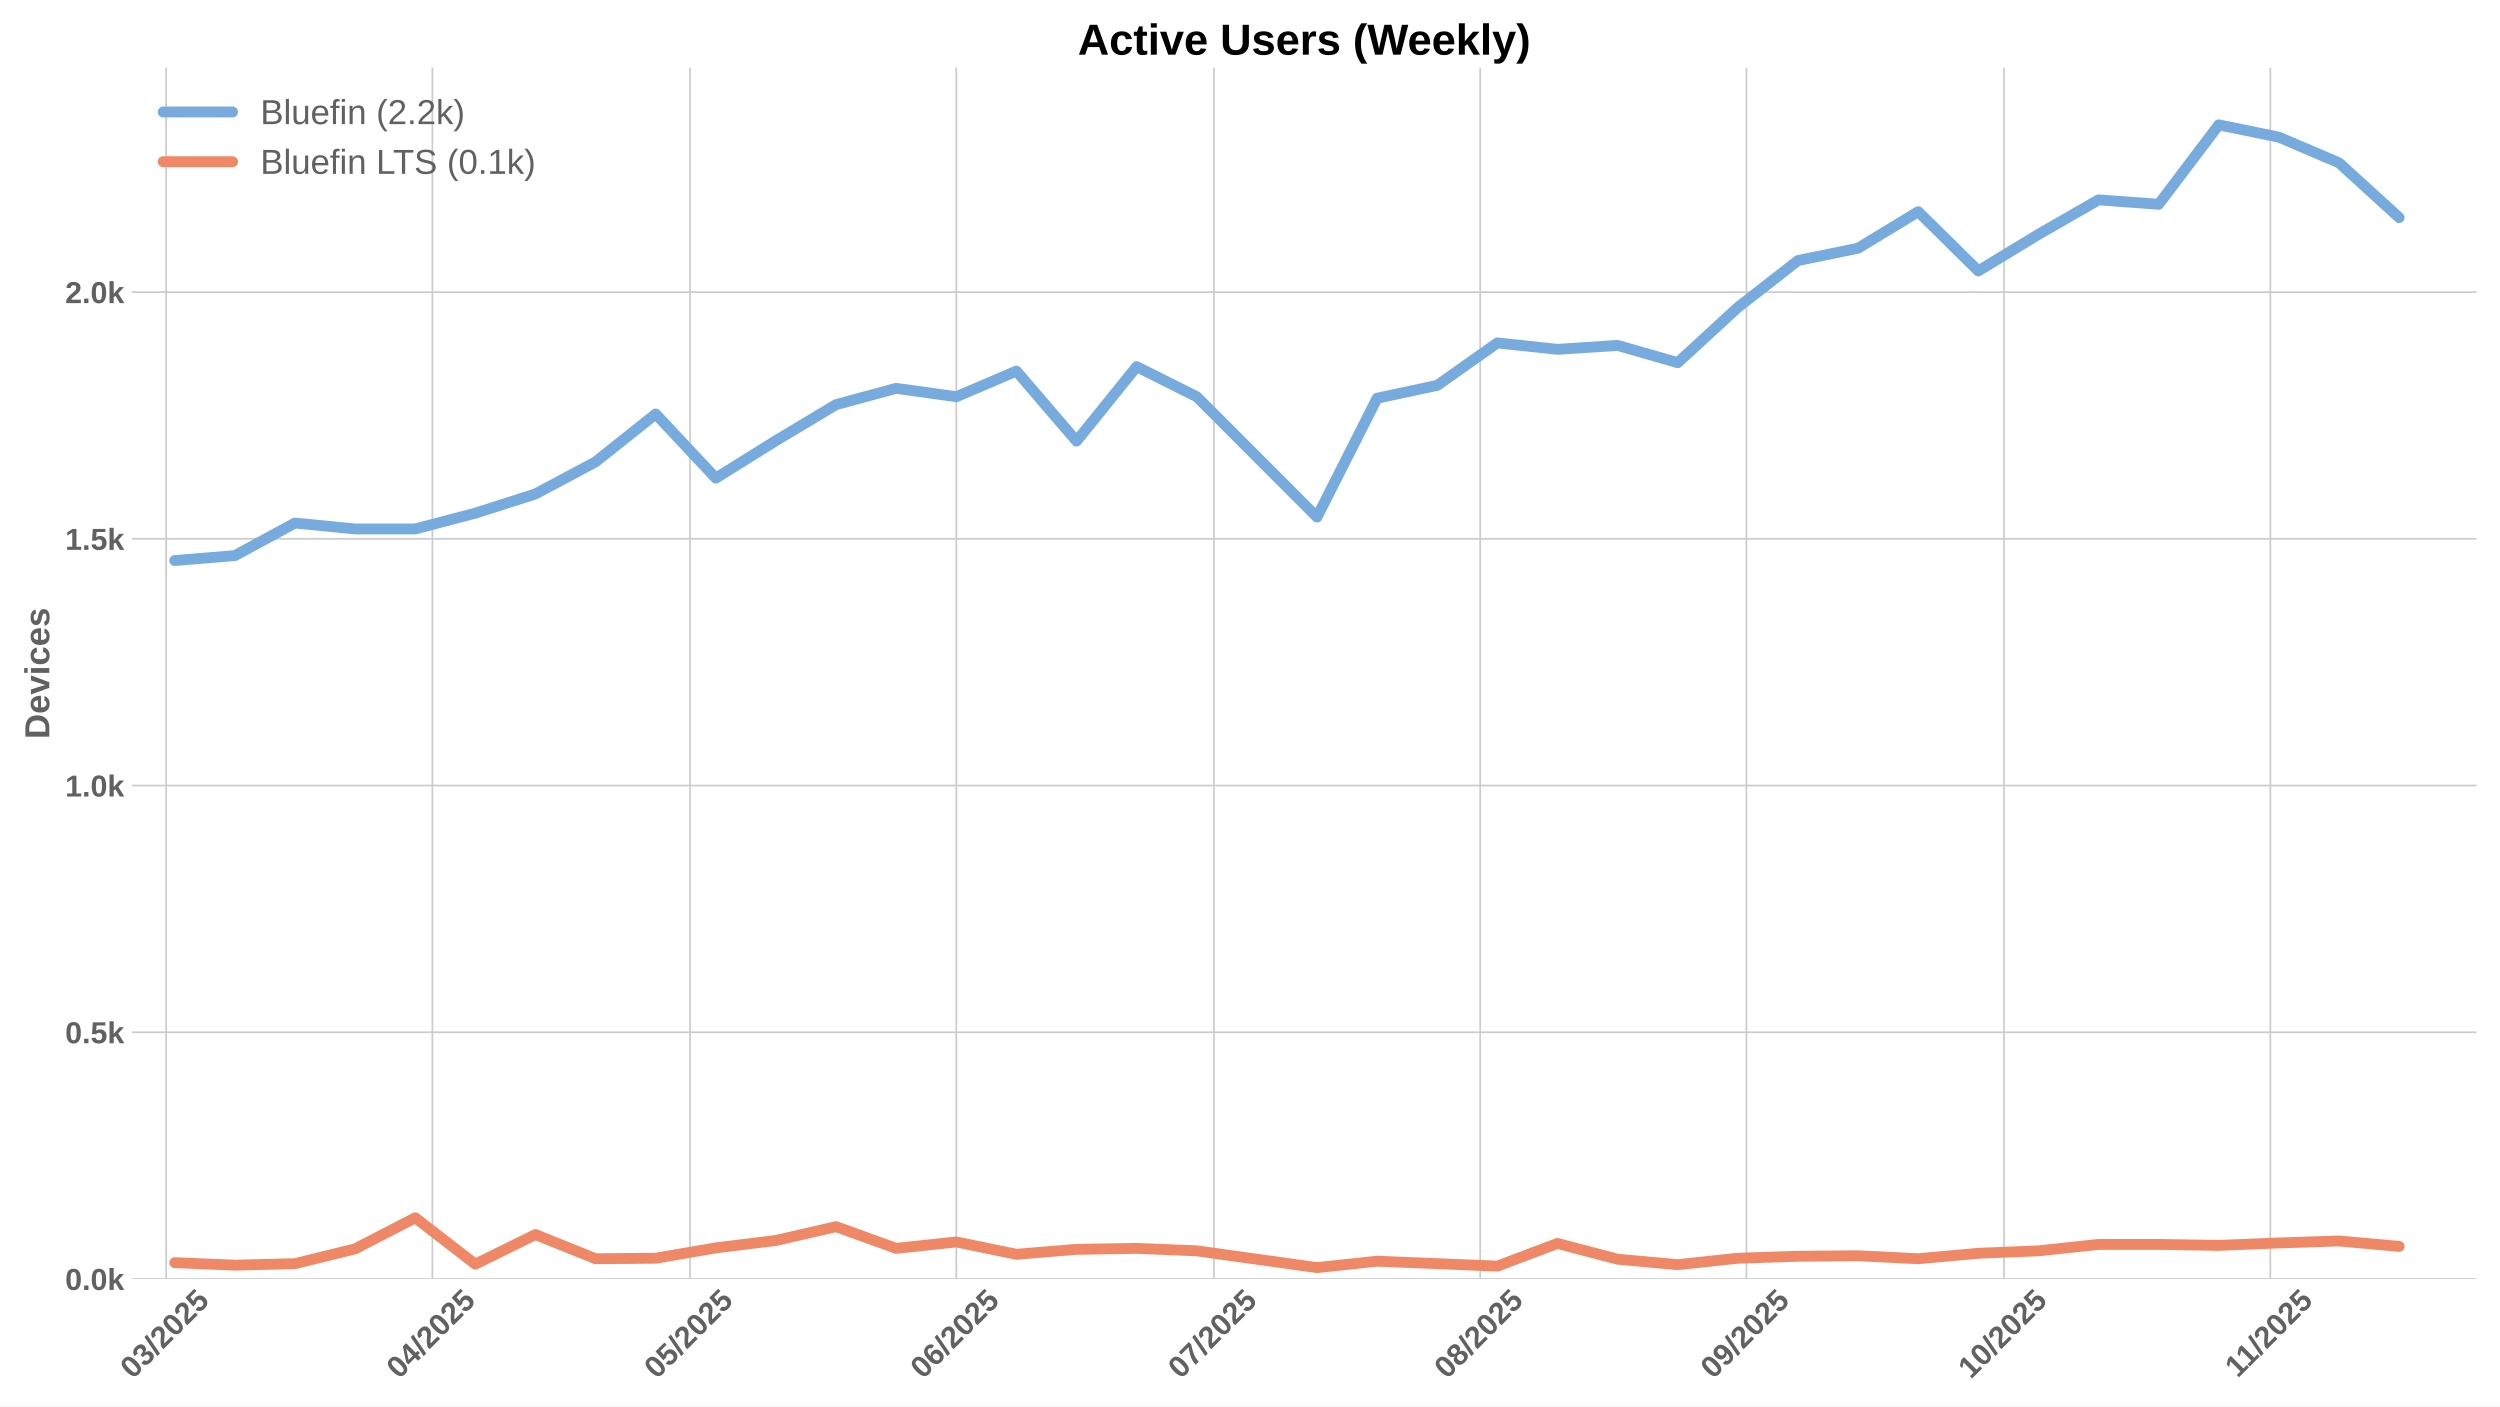
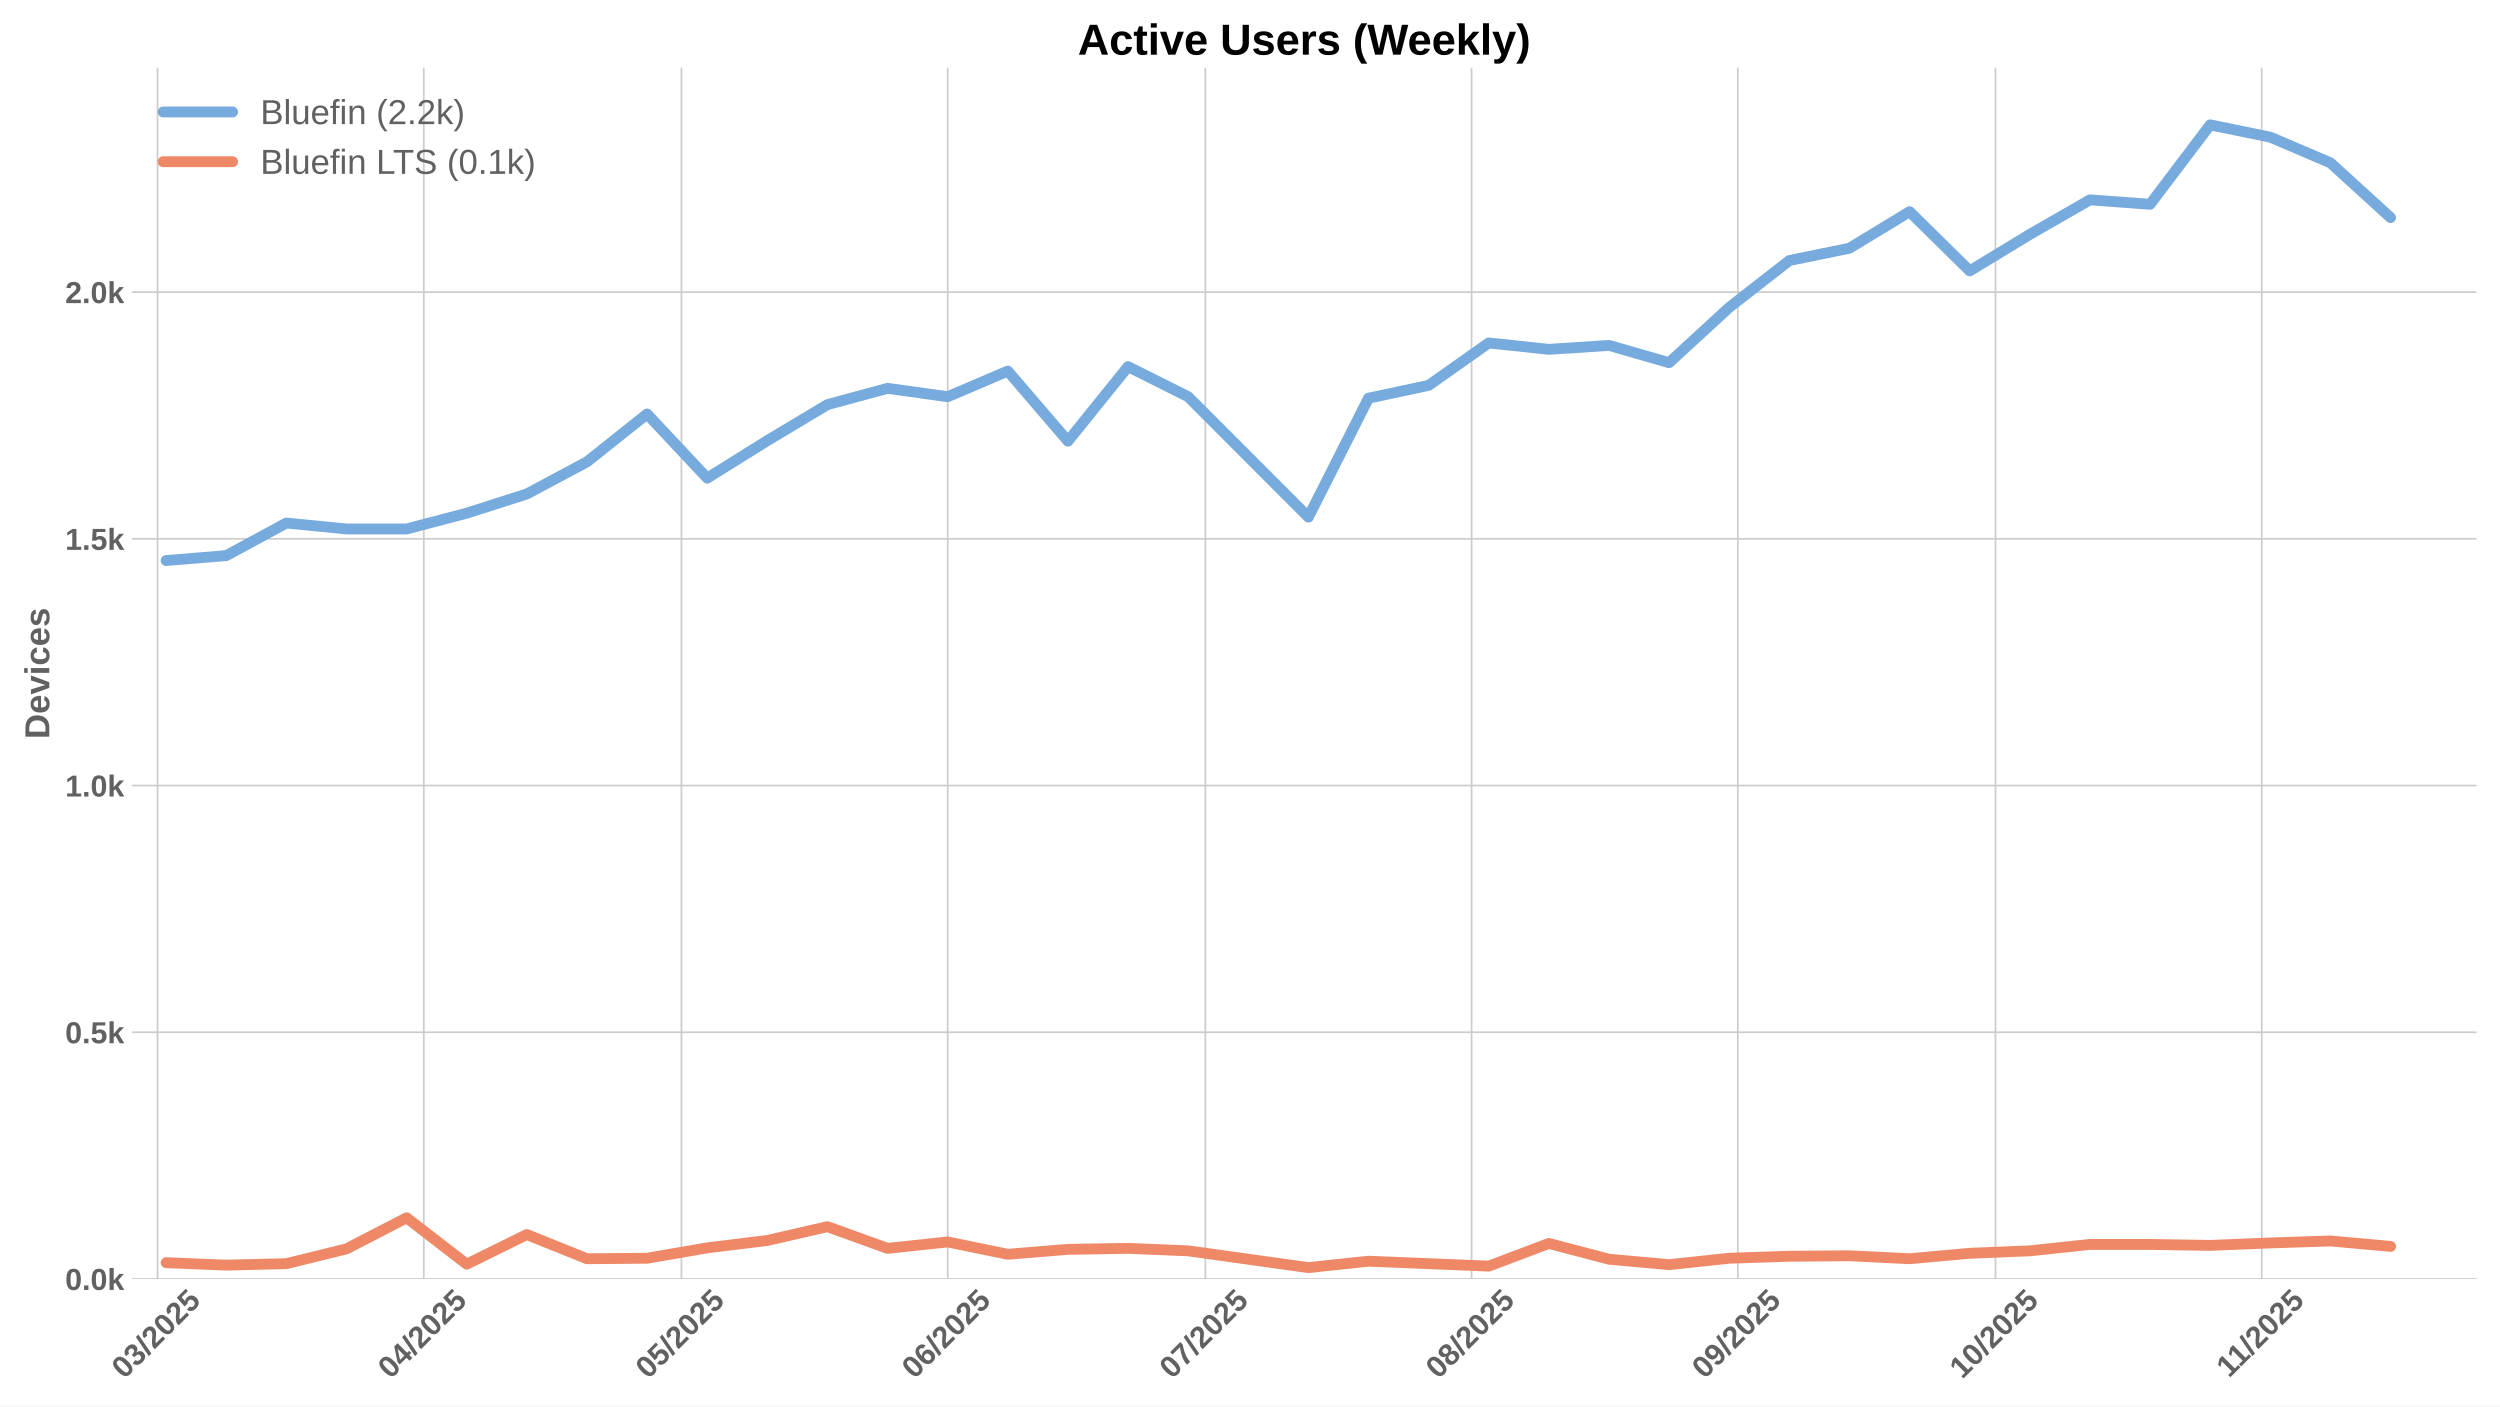
<svg xmlns="http://www.w3.org/2000/svg" xmlns:xlink="http://www.w3.org/1999/xlink" width="1152pt" height="648pt" viewBox="0 0 1152 648" version="1.1">
  <defs>
    <style type="text/css">*{stroke-linejoin: round; stroke-linecap: butt}</style>
  </defs>
  <g id="figure_1">
    <g id="patch_1">
      <path d="M 0 648  L 1152 648  L 1152 0  L 0 0  z " style="fill: #ffffff" />
    </g>
    <g id="axes_1">
      <g id="patch_2">
        <path d="M 60.78 589.343  L 1141.2 589.343  L 1141.2 31.2  L 60.78 31.2  z " style="fill: #ffffff" />
      </g>
      <g id="matplotlib.axis_1">
        <g id="xtick_1">
          <g id="line2d_1">
-             <path d="M 76.557 589.343  L 76.557 31.2  " clip-path="url(#pce83954d33)" style="fill: none; stroke: #cccccc; stroke-width: 0.8; stroke-linecap: round" />
+             <path d="M 72.596 589.343  L 72.596 31.2  " clip-path="url(#p0d7635943a)" style="fill: none; stroke: #cccccc; stroke-width: 0.8; stroke-linecap: round" />
          </g>
          <g id="line2d_2" />
          <g id="text_1">
-             <g style="fill: #616161" transform="translate(61.22677 635.7977) rotate(-45) scale(0.14 -0.14)">
+             <g style="fill: #616161" transform="translate(57.26541 635.7977) rotate(-45) scale(0.14 -0.14)">
              <defs>
                <path id="LiberationSans-Bold-30" d="M 3297 2203  Q 3297 1088 2914 512  Q 2531 -63 1766 -63  Q 253 -63 253 2203  Q 253 2994 418 3494  Q 584 3994 915 4231  Q 1247 4469 1791 4469  Q 2572 4469 2934 3903  Q 3297 3338 3297 2203  z M 2416 2203  Q 2416 2813 2356 3150  Q 2297 3488 2165 3634  Q 2034 3781 1784 3781  Q 1519 3781 1383 3632  Q 1247 3484 1189 3148  Q 1131 2813 1131 2203  Q 1131 1600 1192 1261  Q 1253 922 1386 775  Q 1519 628 1772 628  Q 2022 628 2158 783  Q 2294 938 2355 1278  Q 2416 1619 2416 2203  z " transform="scale(0.015625)" />
                <path id="LiberationSans-Bold-33" d="M 3328 1222  Q 3328 603 2922 265  Q 2516 -72 1766 -72  Q 1056 -72 637 254  Q 219 581 147 1197  L 1041 1275  Q 1125 641 1763 641  Q 2078 641 2253 797  Q 2428 953 2428 1275  Q 2428 1569 2215 1725  Q 2003 1881 1584 1881  L 1278 1881  L 1278 2591  L 1566 2591  Q 1944 2591 2134 2745  Q 2325 2900 2325 3188  Q 2325 3459 2173 3614  Q 2022 3769 1731 3769  Q 1459 3769 1292 3619  Q 1125 3469 1100 3194  L 222 3256  Q 291 3825 694 4147  Q 1097 4469 1747 4469  Q 2438 4469 2827 4158  Q 3216 3847 3216 3297  Q 3216 2884 2973 2618  Q 2731 2353 2275 2266  L 2275 2253  Q 2781 2194 3054 1920  Q 3328 1647 3328 1222  z " transform="scale(0.015625)" />
                <path id="LiberationSans-Bold-2f" d="M 63 -128  L 972 4638  L 1716 4638  L 822 -128  L 63 -128  z " transform="scale(0.015625)" />
                <path id="LiberationSans-Bold-32" d="M 222 0  L 222 609  Q 394 988 711 1347  Q 1028 1706 1509 2097  Q 1972 2472 2158 2715  Q 2344 2959 2344 3194  Q 2344 3769 1766 3769  Q 1484 3769 1336 3617  Q 1188 3466 1144 3163  L 259 3213  Q 334 3825 717 4147  Q 1100 4469 1759 4469  Q 2472 4469 2853 4144  Q 3234 3819 3234 3231  Q 3234 2922 3112 2672  Q 2991 2422 2800 2211  Q 2609 2000 2376 1815  Q 2144 1631 1925 1456  Q 1706 1281 1526 1103  Q 1347 925 1259 722  L 3303 722  L 3303 0  L 222 0  z " transform="scale(0.015625)" />
                <path id="LiberationSans-Bold-35" d="M 3381 1466  Q 3381 766 2945 351  Q 2509 -63 1750 -63  Q 1088 -63 689 235  Q 291 534 197 1100  L 1075 1172  Q 1144 891 1319 762  Q 1494 634 1759 634  Q 2088 634 2283 843  Q 2478 1053 2478 1447  Q 2478 1794 2293 2001  Q 2109 2209 1778 2209  Q 1413 2209 1181 1925  L 325 1925  L 478 4403  L 3125 4403  L 3125 3750  L 1275 3750  L 1203 2638  Q 1522 2919 2000 2919  Q 2628 2919 3004 2528  Q 3381 2138 3381 1466  z " transform="scale(0.015625)" />
              </defs>
              <use xlink:href="#LiberationSans-Bold-30" />
              <use xlink:href="#LiberationSans-Bold-33" transform="translate(55.61523 0)" />
              <use xlink:href="#LiberationSans-Bold-2f" transform="translate(111.2305 0)" />
              <use xlink:href="#LiberationSans-Bold-32" transform="translate(139.0137 0)" />
              <use xlink:href="#LiberationSans-Bold-30" transform="translate(194.6289 0)" />
              <use xlink:href="#LiberationSans-Bold-32" transform="translate(250.2441 0)" />
              <use xlink:href="#LiberationSans-Bold-35" transform="translate(305.8594 0)" />
            </g>
          </g>
        </g>
        <g id="xtick_2">
          <g id="line2d_3">
-             <path d="M 199.242 589.343  L 199.242 31.2  " clip-path="url(#pce83954d33)" style="fill: none; stroke: #cccccc; stroke-width: 0.8; stroke-linecap: round" />
+             <path d="M 195.281 589.343  L 195.281 31.2  " clip-path="url(#p0d7635943a)" style="fill: none; stroke: #cccccc; stroke-width: 0.8; stroke-linecap: round" />
          </g>
          <g id="line2d_4" />
          <g id="text_2">
-             <g style="fill: #616161" transform="translate(183.9118 635.7977) rotate(-45) scale(0.14 -0.14)">
+             <g style="fill: #616161" transform="translate(179.9505 635.7977) rotate(-45) scale(0.14 -0.14)">
              <defs>
                <path id="LiberationSans-Bold-34" d="M 2938 897  L 2938 0  L 2100 0  L 2100 897  L 97 897  L 97 1556  L 1956 4403  L 2938 4403  L 2938 1550  L 3525 1550  L 3525 897  L 2938 897  z M 2100 2991  Q 2100 3159 2111 3356  Q 2122 3553 2128 3609  Q 2047 3434 1834 3103  L 813 1550  L 2100 1550  L 2100 2991  z " transform="scale(0.015625)" />
              </defs>
              <use xlink:href="#LiberationSans-Bold-30" />
              <use xlink:href="#LiberationSans-Bold-34" transform="translate(55.61523 0)" />
              <use xlink:href="#LiberationSans-Bold-2f" transform="translate(111.2305 0)" />
              <use xlink:href="#LiberationSans-Bold-32" transform="translate(139.0137 0)" />
              <use xlink:href="#LiberationSans-Bold-30" transform="translate(194.6289 0)" />
              <use xlink:href="#LiberationSans-Bold-32" transform="translate(250.2441 0)" />
              <use xlink:href="#LiberationSans-Bold-35" transform="translate(305.8594 0)" />
            </g>
          </g>
        </g>
        <g id="xtick_3">
          <g id="line2d_5">
-             <path d="M 317.97 589.343  L 317.97 31.2  " clip-path="url(#pce83954d33)" style="fill: none; stroke: #cccccc; stroke-width: 0.8; stroke-linecap: round" />
+             <path d="M 314.008 589.343  L 314.008 31.2  " clip-path="url(#p0d7635943a)" style="fill: none; stroke: #cccccc; stroke-width: 0.8; stroke-linecap: round" />
          </g>
          <g id="line2d_6" />
          <g id="text_3">
-             <g style="fill: #616161" transform="translate(302.6393 635.7977) rotate(-45) scale(0.14 -0.14)">
+             <g style="fill: #616161" transform="translate(298.6779 635.7977) rotate(-45) scale(0.14 -0.14)">
              <use xlink:href="#LiberationSans-Bold-30" />
              <use xlink:href="#LiberationSans-Bold-35" transform="translate(55.61523 0)" />
              <use xlink:href="#LiberationSans-Bold-2f" transform="translate(111.2305 0)" />
              <use xlink:href="#LiberationSans-Bold-32" transform="translate(139.0137 0)" />
              <use xlink:href="#LiberationSans-Bold-30" transform="translate(194.6289 0)" />
              <use xlink:href="#LiberationSans-Bold-32" transform="translate(250.2441 0)" />
              <use xlink:href="#LiberationSans-Bold-35" transform="translate(305.8594 0)" />
            </g>
          </g>
        </g>
        <g id="xtick_4">
          <g id="line2d_7">
-             <path d="M 440.655 589.343  L 440.655 31.2  " clip-path="url(#pce83954d33)" style="fill: none; stroke: #cccccc; stroke-width: 0.8; stroke-linecap: round" />
+             <path d="M 436.693 589.343  L 436.693 31.2  " clip-path="url(#p0d7635943a)" style="fill: none; stroke: #cccccc; stroke-width: 0.8; stroke-linecap: round" />
          </g>
          <g id="line2d_8" />
          <g id="text_4">
-             <g style="fill: #616161" transform="translate(425.3244 635.7977) rotate(-45) scale(0.14 -0.14)">
+             <g style="fill: #616161" transform="translate(421.363 635.7977) rotate(-45) scale(0.14 -0.14)">
              <defs>
                <path id="LiberationSans-Bold-36" d="M 3328 1441  Q 3328 738 2934 337  Q 2541 -63 1847 -63  Q 1069 -63 651 482  Q 234 1028 234 2100  Q 234 3278 657 3873  Q 1081 4469 1869 4469  Q 2428 4469 2751 4222  Q 3075 3975 3209 3456  L 2381 3341  Q 2263 3775 1850 3775  Q 1497 3775 1295 3422  Q 1094 3069 1094 2350  Q 1234 2584 1484 2709  Q 1734 2834 2050 2834  Q 2641 2834 2984 2459  Q 3328 2084 3328 1441  z M 2447 1416  Q 2447 1791 2273 1989  Q 2100 2188 1797 2188  Q 1506 2188 1331 2002  Q 1156 1816 1156 1509  Q 1156 1125 1339 873  Q 1522 622 1819 622  Q 2116 622 2281 833  Q 2447 1044 2447 1416  z " transform="scale(0.015625)" />
              </defs>
              <use xlink:href="#LiberationSans-Bold-30" />
              <use xlink:href="#LiberationSans-Bold-36" transform="translate(55.61523 0)" />
              <use xlink:href="#LiberationSans-Bold-2f" transform="translate(111.2305 0)" />
              <use xlink:href="#LiberationSans-Bold-32" transform="translate(139.0137 0)" />
              <use xlink:href="#LiberationSans-Bold-30" transform="translate(194.6289 0)" />
              <use xlink:href="#LiberationSans-Bold-32" transform="translate(250.2441 0)" />
              <use xlink:href="#LiberationSans-Bold-35" transform="translate(305.8594 0)" />
            </g>
          </g>
        </g>
        <g id="xtick_5">
          <g id="line2d_9">
-             <path d="M 559.382 589.343  L 559.382 31.2  " clip-path="url(#pce83954d33)" style="fill: none; stroke: #cccccc; stroke-width: 0.8; stroke-linecap: round" />
+             <path d="M 555.421 589.343  L 555.421 31.2  " clip-path="url(#p0d7635943a)" style="fill: none; stroke: #cccccc; stroke-width: 0.8; stroke-linecap: round" />
          </g>
          <g id="line2d_10" />
          <g id="text_5">
-             <g style="fill: #616161" transform="translate(544.0518 635.7977) rotate(-45) scale(0.14 -0.14)">
+             <g style="fill: #616161" transform="translate(540.0905 635.7977) rotate(-45) scale(0.14 -0.14)">
              <defs>
                <path id="LiberationSans-Bold-37" d="M 3278 3706  Q 2981 3238 2717 2797  Q 2453 2356 2256 1911  Q 2059 1466 1945 995  Q 1831 525 1831 0  L 916 0  Q 916 550 1059 1064  Q 1203 1578 1475 2111  Q 1747 2644 2463 3681  L 275 3681  L 275 4403  L 3278 4403  L 3278 3706  z " transform="scale(0.015625)" />
              </defs>
              <use xlink:href="#LiberationSans-Bold-30" />
              <use xlink:href="#LiberationSans-Bold-37" transform="translate(55.61523 0)" />
              <use xlink:href="#LiberationSans-Bold-2f" transform="translate(111.2305 0)" />
              <use xlink:href="#LiberationSans-Bold-32" transform="translate(139.0137 0)" />
              <use xlink:href="#LiberationSans-Bold-30" transform="translate(194.6289 0)" />
              <use xlink:href="#LiberationSans-Bold-32" transform="translate(250.2441 0)" />
              <use xlink:href="#LiberationSans-Bold-35" transform="translate(305.8594 0)" />
            </g>
          </g>
        </g>
        <g id="xtick_6">
          <g id="line2d_11">
-             <path d="M 682.067 589.343  L 682.067 31.2  " clip-path="url(#pce83954d33)" style="fill: none; stroke: #cccccc; stroke-width: 0.8; stroke-linecap: round" />
+             <path d="M 678.106 589.343  L 678.106 31.2  " clip-path="url(#p0d7635943a)" style="fill: none; stroke: #cccccc; stroke-width: 0.8; stroke-linecap: round" />
          </g>
          <g id="line2d_12" />
          <g id="text_6">
-             <g style="fill: #616161" transform="translate(666.7369 635.7977) rotate(-45) scale(0.14 -0.14)">
+             <g style="fill: #616161" transform="translate(662.7755 635.7977) rotate(-45) scale(0.14 -0.14)">
              <defs>
                <path id="LiberationSans-Bold-38" d="M 3363 1241  Q 3363 622 2953 279  Q 2544 -63 1784 -63  Q 1031 -63 617 278  Q 203 619 203 1234  Q 203 1656 447 1945  Q 691 2234 1100 2303  L 1100 2316  Q 744 2394 525 2669  Q 306 2944 306 3303  Q 306 3844 689 4156  Q 1072 4469 1772 4469  Q 2488 4469 2870 4164  Q 3253 3859 3253 3297  Q 3253 2938 3036 2666  Q 2819 2394 2453 2322  L 2453 2309  Q 2878 2241 3120 1961  Q 3363 1681 3363 1241  z M 2350 3250  Q 2350 3563 2206 3708  Q 2063 3853 1772 3853  Q 1203 3853 1203 3250  Q 1203 2619 1778 2619  Q 2066 2619 2208 2766  Q 2350 2913 2350 3250  z M 2453 1313  Q 2453 2003 1766 2003  Q 1447 2003 1276 1822  Q 1106 1641 1106 1300  Q 1106 913 1275 734  Q 1444 556 1791 556  Q 2131 556 2292 734  Q 2453 913 2453 1313  z " transform="scale(0.015625)" />
              </defs>
              <use xlink:href="#LiberationSans-Bold-30" />
              <use xlink:href="#LiberationSans-Bold-38" transform="translate(55.61523 0)" />
              <use xlink:href="#LiberationSans-Bold-2f" transform="translate(111.2305 0)" />
              <use xlink:href="#LiberationSans-Bold-32" transform="translate(139.0137 0)" />
              <use xlink:href="#LiberationSans-Bold-30" transform="translate(194.6289 0)" />
              <use xlink:href="#LiberationSans-Bold-32" transform="translate(250.2441 0)" />
              <use xlink:href="#LiberationSans-Bold-35" transform="translate(305.8594 0)" />
            </g>
          </g>
        </g>
        <g id="xtick_7">
          <g id="line2d_13">
-             <path d="M 804.752 589.343  L 804.752 31.2  " clip-path="url(#pce83954d33)" style="fill: none; stroke: #cccccc; stroke-width: 0.8; stroke-linecap: round" />
+             <path d="M 800.791 589.343  L 800.791 31.2  " clip-path="url(#p0d7635943a)" style="fill: none; stroke: #cccccc; stroke-width: 0.8; stroke-linecap: round" />
          </g>
          <g id="line2d_14" />
          <g id="text_7">
-             <g style="fill: #616161" transform="translate(789.4219 635.7977) rotate(-45) scale(0.14 -0.14)">
+             <g style="fill: #616161" transform="translate(785.4606 635.7977) rotate(-45) scale(0.14 -0.14)">
              <defs>
                <path id="LiberationSans-Bold-39" d="M 3322 2272  Q 3322 1100 2894 518  Q 2466 -63 1678 -63  Q 1097 -63 767 185  Q 438 434 300 972  L 1125 1088  Q 1247 628 1688 628  Q 2056 628 2254 981  Q 2453 1334 2459 2028  Q 2341 1794 2070 1661  Q 1800 1528 1488 1528  Q 906 1528 564 1923  Q 222 2319 222 2994  Q 222 3688 623 4078  Q 1025 4469 1759 4469  Q 2550 4469 2936 3920  Q 3322 3372 3322 2272  z M 2394 2888  Q 2394 3297 2214 3539  Q 2034 3781 1738 3781  Q 1447 3781 1280 3570  Q 1113 3359 1113 2988  Q 1113 2622 1278 2401  Q 1444 2181 1741 2181  Q 2022 2181 2208 2373  Q 2394 2566 2394 2888  z " transform="scale(0.015625)" />
              </defs>
              <use xlink:href="#LiberationSans-Bold-30" />
              <use xlink:href="#LiberationSans-Bold-39" transform="translate(55.61523 0)" />
              <use xlink:href="#LiberationSans-Bold-2f" transform="translate(111.2305 0)" />
              <use xlink:href="#LiberationSans-Bold-32" transform="translate(139.0137 0)" />
              <use xlink:href="#LiberationSans-Bold-30" transform="translate(194.6289 0)" />
              <use xlink:href="#LiberationSans-Bold-32" transform="translate(250.2441 0)" />
              <use xlink:href="#LiberationSans-Bold-35" transform="translate(305.8594 0)" />
            </g>
          </g>
        </g>
        <g id="xtick_8">
          <g id="line2d_15">
-             <path d="M 923.48 589.343  L 923.48 31.2  " clip-path="url(#pce83954d33)" style="fill: none; stroke: #cccccc; stroke-width: 0.8; stroke-linecap: round" />
+             <path d="M 919.518 589.343  L 919.518 31.2  " clip-path="url(#p0d7635943a)" style="fill: none; stroke: #cccccc; stroke-width: 0.8; stroke-linecap: round" />
          </g>
          <g id="line2d_16" />
          <g id="text_8">
-             <g style="fill: #616161" transform="translate(908.1494 635.7977) rotate(-45) scale(0.14 -0.14)">
+             <g style="fill: #616161" transform="translate(904.188 635.7977) rotate(-45) scale(0.14 -0.14)">
              <defs>
                <path id="LiberationSans-Bold-31" d="M 403 0  L 403 653  L 1494 653  L 1494 3656  L 438 2997  L 438 3688  L 1541 4403  L 2372 4403  L 2372 653  L 3381 653  L 3381 0  L 403 0  z " transform="scale(0.015625)" />
              </defs>
              <use xlink:href="#LiberationSans-Bold-31" />
              <use xlink:href="#LiberationSans-Bold-30" transform="translate(55.61523 0)" />
              <use xlink:href="#LiberationSans-Bold-2f" transform="translate(111.2305 0)" />
              <use xlink:href="#LiberationSans-Bold-32" transform="translate(139.0137 0)" />
              <use xlink:href="#LiberationSans-Bold-30" transform="translate(194.6289 0)" />
              <use xlink:href="#LiberationSans-Bold-32" transform="translate(250.2441 0)" />
              <use xlink:href="#LiberationSans-Bold-35" transform="translate(305.8594 0)" />
            </g>
          </g>
        </g>
        <g id="xtick_9">
          <g id="line2d_17">
-             <path d="M 1046.165 589.343  L 1046.165 31.2  " clip-path="url(#pce83954d33)" style="fill: none; stroke: #cccccc; stroke-width: 0.8; stroke-linecap: round" />
+             <path d="M 1042.203 589.343  L 1042.203 31.2  " clip-path="url(#p0d7635943a)" style="fill: none; stroke: #cccccc; stroke-width: 0.8; stroke-linecap: round" />
          </g>
          <g id="line2d_18" />
          <g id="text_9">
-             <g style="fill: #616161" transform="translate(1031.107 635.2532) rotate(-45) scale(0.14 -0.14)">
+             <g style="fill: #616161" transform="translate(1027.145 635.2532) rotate(-45) scale(0.14 -0.14)">
              <use xlink:href="#LiberationSans-Bold-31" />
              <use xlink:href="#LiberationSans-Bold-31" transform="translate(50.11523 0)" />
              <use xlink:href="#LiberationSans-Bold-2f" transform="translate(105.7305 0)" />
              <use xlink:href="#LiberationSans-Bold-32" transform="translate(133.5137 0)" />
              <use xlink:href="#LiberationSans-Bold-30" transform="translate(189.1289 0)" />
              <use xlink:href="#LiberationSans-Bold-32" transform="translate(244.7441 0)" />
              <use xlink:href="#LiberationSans-Bold-35" transform="translate(300.3594 0)" />
            </g>
          </g>
        </g>
      </g>
      <g id="matplotlib.axis_2">
        <g id="ytick_1">
          <g id="line2d_19">
-             <path d="M 60.78 589.343  L 1141.2 589.343  " clip-path="url(#pce83954d33)" style="fill: none; stroke: #cccccc; stroke-width: 0.8; stroke-linecap: round" />
+             <path d="M 60.78 589.343  L 1141.2 589.343  " clip-path="url(#p0d7635943a)" style="fill: none; stroke: #cccccc; stroke-width: 0.8; stroke-linecap: round" />
          </g>
          <g id="line2d_20" />
          <g id="text_10">
            <g style="fill: #616161" transform="translate(30.03469 594.416) scale(0.14 -0.14)">
              <defs>
                <path id="LiberationSans-Bold-2e" d="M 434 0  L 434 953  L 1338 953  L 1338 0  L 434 0  z " transform="scale(0.015625)" />
                <path id="LiberationSans-Bold-6b" d="M 2606 0  L 1703 1531  L 1325 1269  L 1325 0  L 447 0  L 447 4638  L 1325 4638  L 1325 1981  L 2531 3381  L 3475 3381  L 2288 2063  L 3566 0  L 2606 0  z " transform="scale(0.015625)" />
              </defs>
              <use xlink:href="#LiberationSans-Bold-30" />
              <use xlink:href="#LiberationSans-Bold-2e" transform="translate(55.61523 0)" />
              <use xlink:href="#LiberationSans-Bold-30" transform="translate(83.39844 0)" />
              <use xlink:href="#LiberationSans-Bold-6b" transform="translate(139.0137 0)" />
            </g>
          </g>
        </g>
        <g id="ytick_2">
          <g id="line2d_21">
-             <path d="M 60.78 475.659  L 1141.2 475.659  " clip-path="url(#pce83954d33)" style="fill: none; stroke: #cccccc; stroke-width: 0.8; stroke-linecap: round" />
+             <path d="M 60.78 475.659  L 1141.2 475.659  " clip-path="url(#p0d7635943a)" style="fill: none; stroke: #cccccc; stroke-width: 0.8; stroke-linecap: round" />
          </g>
          <g id="line2d_22" />
          <g id="text_11">
            <g style="fill: #616161" transform="translate(30.03469 480.732) scale(0.14 -0.14)">
              <use xlink:href="#LiberationSans-Bold-30" />
              <use xlink:href="#LiberationSans-Bold-2e" transform="translate(55.61523 0)" />
              <use xlink:href="#LiberationSans-Bold-35" transform="translate(83.39844 0)" />
              <use xlink:href="#LiberationSans-Bold-6b" transform="translate(139.0137 0)" />
            </g>
          </g>
        </g>
        <g id="ytick_3">
          <g id="line2d_23">
-             <path d="M 60.78 361.975  L 1141.2 361.975  " clip-path="url(#pce83954d33)" style="fill: none; stroke: #cccccc; stroke-width: 0.8; stroke-linecap: round" />
+             <path d="M 60.78 361.975  L 1141.2 361.975  " clip-path="url(#p0d7635943a)" style="fill: none; stroke: #cccccc; stroke-width: 0.8; stroke-linecap: round" />
          </g>
          <g id="line2d_24" />
          <g id="text_12">
            <g style="fill: #616161" transform="translate(30.03469 367.0479) scale(0.14 -0.14)">
              <use xlink:href="#LiberationSans-Bold-31" />
              <use xlink:href="#LiberationSans-Bold-2e" transform="translate(55.61523 0)" />
              <use xlink:href="#LiberationSans-Bold-30" transform="translate(83.39844 0)" />
              <use xlink:href="#LiberationSans-Bold-6b" transform="translate(139.0137 0)" />
            </g>
          </g>
        </g>
        <g id="ytick_4">
          <g id="line2d_25">
-             <path d="M 60.78 248.291  L 1141.2 248.291  " clip-path="url(#pce83954d33)" style="fill: none; stroke: #cccccc; stroke-width: 0.8; stroke-linecap: round" />
+             <path d="M 60.78 248.291  L 1141.2 248.291  " clip-path="url(#p0d7635943a)" style="fill: none; stroke: #cccccc; stroke-width: 0.8; stroke-linecap: round" />
          </g>
          <g id="line2d_26" />
          <g id="text_13">
            <g style="fill: #616161" transform="translate(30.03469 253.3639) scale(0.14 -0.14)">
              <use xlink:href="#LiberationSans-Bold-31" />
              <use xlink:href="#LiberationSans-Bold-2e" transform="translate(55.61523 0)" />
              <use xlink:href="#LiberationSans-Bold-35" transform="translate(83.39844 0)" />
              <use xlink:href="#LiberationSans-Bold-6b" transform="translate(139.0137 0)" />
            </g>
          </g>
        </g>
        <g id="ytick_5">
          <g id="line2d_27">
-             <path d="M 60.78 134.607  L 1141.2 134.607  " clip-path="url(#pce83954d33)" style="fill: none; stroke: #cccccc; stroke-width: 0.8; stroke-linecap: round" />
+             <path d="M 60.78 134.607  L 1141.2 134.607  " clip-path="url(#p0d7635943a)" style="fill: none; stroke: #cccccc; stroke-width: 0.8; stroke-linecap: round" />
          </g>
          <g id="line2d_28" />
          <g id="text_14">
            <g style="fill: #616161" transform="translate(30.03469 139.6798) scale(0.14 -0.14)">
              <use xlink:href="#LiberationSans-Bold-32" />
              <use xlink:href="#LiberationSans-Bold-2e" transform="translate(55.61523 0)" />
              <use xlink:href="#LiberationSans-Bold-30" transform="translate(83.39844 0)" />
              <use xlink:href="#LiberationSans-Bold-6b" transform="translate(139.0137 0)" />
            </g>
          </g>
        </g>
        <g id="text_15">
          <g style="fill: #616161" transform="translate(22.71469 340.5153) rotate(-90) scale(0.16 -0.16)">
            <defs>
              <path id="LiberationSans-Bold-44" d="M 4353 2234  Q 4353 1553 4086 1045  Q 3819 538 3330 269  Q 2841 0 2209 0  L 428 0  L 428 4403  L 2022 4403  Q 3134 4403 3743 3842  Q 4353 3281 4353 2234  z M 3425 2234  Q 3425 2944 3056 3317  Q 2688 3691 2003 3691  L 1350 3691  L 1350 713  L 2131 713  Q 2725 713 3075 1122  Q 3425 1531 3425 2234  z " transform="scale(0.015625)" />
              <path id="LiberationSans-Bold-65" d="M 1831 -63  Q 1069 -63 659 389  Q 250 841 250 1706  Q 250 2544 665 2994  Q 1081 3444 1844 3444  Q 2572 3444 2956 2961  Q 3341 2478 3341 1547  L 3341 1522  L 1172 1522  Q 1172 1028 1355 776  Q 1538 525 1875 525  Q 2341 525 2463 928  L 3291 856  Q 2931 -63 1831 -63  z M 1831 2891  Q 1522 2891 1355 2675  Q 1188 2459 1178 2072  L 2491 2072  Q 2466 2481 2294 2686  Q 2122 2891 1831 2891  z " transform="scale(0.015625)" />
              <path id="LiberationSans-Bold-76" d="M 2284 0  L 1234 0  L 25 3381  L 953 3381  L 1544 1491  Q 1591 1334 1766 709  Q 1797 838 1894 1159  Q 1991 1481 2613 3381  L 3531 3381  L 2284 0  z " transform="scale(0.015625)" />
              <path id="LiberationSans-Bold-69" d="M 447 3991  L 447 4638  L 1325 4638  L 1325 3991  L 447 3991  z M 447 0  L 447 3381  L 1325 3381  L 1325 0  L 447 0  z " transform="scale(0.015625)" />
              <path id="LiberationSans-Bold-63" d="M 1856 -63  Q 1088 -63 669 395  Q 250 853 250 1672  Q 250 2509 672 2976  Q 1094 3444 1869 3444  Q 2466 3444 2856 3144  Q 3247 2844 3347 2316  L 2463 2272  Q 2425 2531 2275 2686  Q 2125 2841 1850 2841  Q 1172 2841 1172 1706  Q 1172 538 1863 538  Q 2113 538 2281 695  Q 2450 853 2491 1166  L 3372 1125  Q 3325 778 3123 506  Q 2922 234 2594 85  Q 2266 -63 1856 -63  z " transform="scale(0.015625)" />
              <path id="LiberationSans-Bold-73" d="M 3297 988  Q 3297 497 2895 217  Q 2494 -63 1784 -63  Q 1088 -63 717 157  Q 347 378 225 844  L 997 959  Q 1063 719 1223 619  Q 1384 519 1784 519  Q 2153 519 2322 612  Q 2491 706 2491 906  Q 2491 1069 2355 1164  Q 2219 1259 1894 1325  Q 1150 1472 890 1598  Q 631 1725 495 1926  Q 359 2128 359 2422  Q 359 2906 732 3176  Q 1106 3447 1791 3447  Q 2394 3447 2761 3212  Q 3128 2978 3219 2534  L 2441 2453  Q 2403 2659 2256 2761  Q 2109 2863 1791 2863  Q 1478 2863 1322 2783  Q 1166 2703 1166 2516  Q 1166 2369 1286 2283  Q 1406 2197 1691 2141  Q 2088 2059 2395 1973  Q 2703 1888 2889 1769  Q 3075 1650 3186 1464  Q 3297 1278 3297 988  z " transform="scale(0.015625)" />
            </defs>
            <use xlink:href="#LiberationSans-Bold-44" />
            <use xlink:href="#LiberationSans-Bold-65" transform="translate(72.2168 0)" />
            <use xlink:href="#LiberationSans-Bold-76" transform="translate(127.832 0)" />
            <use xlink:href="#LiberationSans-Bold-69" transform="translate(183.4473 0)" />
            <use xlink:href="#LiberationSans-Bold-63" transform="translate(211.2305 0)" />
            <use xlink:href="#LiberationSans-Bold-65" transform="translate(266.8457 0)" />
            <use xlink:href="#LiberationSans-Bold-73" transform="translate(322.4609 0)" />
          </g>
        </g>
      </g>
      <g id="line2d_29">
-         <path d="M 80.515 258.295  L 108.218 256.022  L 135.921 241.015  L 163.624 243.744  L 191.327 243.744  L 219.03 236.468  L 246.733 227.601  L 274.436 212.822  L 302.139 190.767  L 329.842 220.325  L 357.545 203.045  L 385.248 186.447  L 412.952 178.944  L 440.655 182.809  L 468.358 170.986  L 496.061 203.272  L 523.764 168.94  L 551.467 182.809  L 606.873 238.287  L 634.576 183.491  L 662.279 177.58  L 689.982 158.026  L 717.685 160.982  L 745.388 159.163  L 773.092 167.121  L 800.795 141.655  L 828.498 120.055  L 856.201 114.371  L 883.904 97.546  L 911.607 124.83  L 939.31 108.005  L 967.013 92.089  L 994.716 94.135  L 1022.419 57.529  L 1050.122 63.213  L 1077.825 75.037  L 1105.528 100.274  " clip-path="url(#pce83954d33)" style="fill: none; stroke: #77aadd; stroke-width: 5; stroke-linecap: round" />
+         <path d="M 76.553 258.295  L 104.256 256.022  L 131.959 241.015  L 159.663 243.744  L 187.366 243.744  L 215.069 236.468  L 242.772 227.601  L 270.475 212.822  L 298.178 190.767  L 325.881 220.325  L 353.584 203.045  L 381.287 186.447  L 408.99 178.944  L 436.693 182.809  L 464.396 170.986  L 492.099 203.272  L 519.803 168.94  L 547.506 182.809  L 602.912 238.287  L 630.615 183.491  L 658.318 177.58  L 686.021 158.026  L 713.724 160.982  L 741.427 159.163  L 769.13 167.121  L 796.833 141.655  L 824.536 120.055  L 852.239 114.371  L 879.943 97.546  L 907.646 124.83  L 935.349 108.005  L 963.052 92.089  L 990.755 94.135  L 1018.458 57.529  L 1046.161 63.213  L 1073.864 75.037  L 1101.567 100.274  " clip-path="url(#p0d7635943a)" style="fill: none; stroke: #77aadd; stroke-width: 5; stroke-linecap: round" />
      </g>
      <g id="line2d_30">
-         <path d="M 80.515 581.84  L 108.218 582.977  L 135.921 582.295  L 163.624 575.474  L 191.327 561.15  L 219.03 582.522  L 246.733 568.88  L 274.436 580.021  L 302.139 579.794  L 329.842 575.019  L 357.545 571.608  L 385.248 565.242  L 412.952 575.246  L 440.655 572.291  L 468.358 577.975  L 496.061 575.701  L 523.764 575.246  L 551.467 576.383  L 606.873 584.114  L 634.576 581.158  L 662.279 582.295  L 689.982 583.432  L 717.685 572.973  L 745.388 580.248  L 773.092 582.75  L 800.795 579.794  L 828.498 578.884  L 856.201 578.657  L 883.904 580.021  L 911.607 577.52  L 939.31 576.383  L 967.013 573.427  L 994.716 573.427  L 1022.419 573.882  L 1050.122 572.745  L 1077.825 571.836  L 1105.528 574.337  " clip-path="url(#pce83954d33)" style="fill: none; stroke: #ee8866; stroke-width: 5; stroke-linecap: round" />
+         <path d="M 76.553 581.84  L 104.256 582.977  L 131.959 582.295  L 159.663 575.474  L 187.366 561.15  L 215.069 582.522  L 242.772 568.88  L 270.475 580.021  L 298.178 579.794  L 325.881 575.019  L 353.584 571.608  L 381.287 565.242  L 408.99 575.246  L 436.693 572.291  L 464.396 577.975  L 492.099 575.701  L 519.803 575.246  L 547.506 576.383  L 602.912 584.114  L 630.615 581.158  L 658.318 582.295  L 686.021 583.432  L 713.724 572.973  L 741.427 580.248  L 769.13 582.75  L 796.833 579.794  L 824.536 578.884  L 852.239 578.657  L 879.943 580.021  L 907.646 577.52  L 935.349 576.383  L 963.052 573.427  L 990.755 573.427  L 1018.458 573.882  L 1046.161 572.745  L 1073.864 571.836  L 1101.567 574.337  " clip-path="url(#p0d7635943a)" style="fill: none; stroke: #ee8866; stroke-width: 5; stroke-linecap: round" />
      </g>
      <g id="patch_3">
        <path d="M 60.78 589.343  L 60.78 31.2  " style="fill: none" />
      </g>
      <g id="patch_4">
        <path d="M 1141.2 589.343  L 1141.2 31.2  " style="fill: none" />
      </g>
      <g id="patch_5">
        <path d="M 60.78 589.343  L 1141.2 589.343  " style="fill: none" />
      </g>
      <g id="patch_6">
        <path d="M 60.78 31.2  L 1141.2 31.2  " style="fill: none" />
      </g>
      <g id="text_16">
        <g transform="translate(496.6791 25.2) scale(0.2 -0.2)">
          <defs>
            <path id="LiberationSans-Bold-41" d="M 3541 0  L 3150 1125  L 1472 1125  L 1081 0  L 159 0  L 1766 4403  L 2853 4403  L 4453 0  L 3541 0  z M 2309 3725  L 2291 3656  Q 2259 3544 2215 3400  Q 2172 3256 1678 1819  L 2944 1819  L 2509 3084  L 2375 3509  L 2309 3725  z " transform="scale(0.015625)" />
            <path id="LiberationSans-Bold-74" d="M 1313 -56  Q 925 -56 715 155  Q 506 366 506 794  L 506 2788  L 78 2788  L 78 3381  L 550 3381  L 825 4175  L 1375 4175  L 1375 3381  L 2016 3381  L 2016 2788  L 1375 2788  L 1375 1031  Q 1375 784 1469 667  Q 1563 550 1759 550  Q 1863 550 2053 594  L 2053 50  Q 1728 -56 1313 -56  z " transform="scale(0.015625)" />
            <path id="LiberationSans-Bold-20" transform="scale(0.015625)" />
            <path id="LiberationSans-Bold-55" d="M 2259 -63  Q 1350 -63 867 381  Q 384 825 384 1650  L 384 4403  L 1306 4403  L 1306 1722  Q 1306 1200 1554 929  Q 1803 659 2284 659  Q 2778 659 3043 942  Q 3309 1225 3309 1753  L 3309 4403  L 4231 4403  L 4231 1697  Q 4231 859 3714 398  Q 3197 -63 2259 -63  z " transform="scale(0.015625)" />
            <path id="LiberationSans-Bold-72" d="M 447 0  L 447 2588  Q 447 2866 439 3052  Q 431 3238 422 3381  L 1259 3381  Q 1269 3325 1284 3039  Q 1300 2753 1300 2659  L 1313 2659  Q 1441 3016 1541 3161  Q 1641 3306 1778 3376  Q 1916 3447 2122 3447  Q 2291 3447 2394 3400  L 2394 2666  Q 2181 2713 2019 2713  Q 1691 2713 1508 2447  Q 1325 2181 1325 1659  L 1325 0  L 447 0  z " transform="scale(0.015625)" />
            <path id="LiberationSans-Bold-28" d="M 1247 -1328  Q 756 -622 537 81  Q 319 784 319 1659  Q 319 2531 537 3232  Q 756 3934 1247 4638  L 2125 4638  Q 1631 3925 1407 3219  Q 1184 2513 1184 1656  Q 1184 803 1406 101  Q 1628 -600 2125 -1328  L 1247 -1328  z " transform="scale(0.015625)" />
            <path id="LiberationSans-Bold-57" d="M 4897 0  L 3803 0  L 3206 2547  Q 3097 2997 3022 3488  Q 2947 3078 2900 2864  Q 2853 2650 2234 0  L 1141 0  L 6 4403  L 941 4403  L 1578 1559  L 1722 872  Q 1809 1306 1892 1701  Q 1975 2097 2516 4403  L 3547 4403  L 4103 2059  Q 4169 1797 4325 872  L 4403 1234  L 4569 1953  L 5100 4403  L 6034 4403  L 4897 0  z " transform="scale(0.015625)" />
            <path id="LiberationSans-Bold-6c" d="M 447 0  L 447 4638  L 1325 4638  L 1325 0  L 447 0  z " transform="scale(0.015625)" />
            <path id="LiberationSans-Bold-79" d="M 884 -1328  Q 569 -1328 331 -1288  L 331 -663  Q 497 -688 634 -688  Q 822 -688 945 -628  Q 1069 -569 1167 -431  Q 1266 -294 1388 34  L 50 3381  L 978 3381  L 1509 1797  Q 1634 1456 1825 753  L 1903 1050  L 2106 1784  L 2606 3381  L 3525 3381  L 2188 -178  Q 1919 -828 1630 -1078  Q 1341 -1328 884 -1328  z " transform="scale(0.015625)" />
            <path id="LiberationSans-Bold-29" d="M 6 -1328  Q 506 -597 726 101  Q 947 800 947 1656  Q 947 2516 722 3223  Q 497 3931 6 4638  L 884 4638  Q 1378 3928 1595 3225  Q 1813 2522 1813 1659  Q 1813 791 1595 87  Q 1378 -616 884 -1328  L 6 -1328  z " transform="scale(0.015625)" />
          </defs>
          <use xlink:href="#LiberationSans-Bold-41" />
          <use xlink:href="#LiberationSans-Bold-63" transform="translate(72.2168 0)" />
          <use xlink:href="#LiberationSans-Bold-74" transform="translate(127.832 0)" />
          <use xlink:href="#LiberationSans-Bold-69" transform="translate(161.1328 0)" />
          <use xlink:href="#LiberationSans-Bold-76" transform="translate(188.916 0)" />
          <use xlink:href="#LiberationSans-Bold-65" transform="translate(244.5312 0)" />
          <use xlink:href="#LiberationSans-Bold-20" transform="translate(300.1465 0)" />
          <use xlink:href="#LiberationSans-Bold-55" transform="translate(327.9297 0)" />
          <use xlink:href="#LiberationSans-Bold-73" transform="translate(400.1465 0)" />
          <use xlink:href="#LiberationSans-Bold-65" transform="translate(455.7617 0)" />
          <use xlink:href="#LiberationSans-Bold-72" transform="translate(511.377 0)" />
          <use xlink:href="#LiberationSans-Bold-73" transform="translate(550.293 0)" />
          <use xlink:href="#LiberationSans-Bold-20" transform="translate(605.9082 0)" />
          <use xlink:href="#LiberationSans-Bold-28" transform="translate(633.6914 0)" />
          <use xlink:href="#LiberationSans-Bold-57" transform="translate(666.9922 0)" />
          <use xlink:href="#LiberationSans-Bold-65" transform="translate(759.627 0)" />
          <use xlink:href="#LiberationSans-Bold-65" transform="translate(815.2422 0)" />
          <use xlink:href="#LiberationSans-Bold-6b" transform="translate(870.8574 0)" />
          <use xlink:href="#LiberationSans-Bold-6c" transform="translate(926.4727 0)" />
          <use xlink:href="#LiberationSans-Bold-79" transform="translate(954.2559 0)" />
          <use xlink:href="#LiberationSans-Bold-29" transform="translate(1009.871 0)" />
        </g>
      </g>
      <g id="legend_1">
        <g id="line2d_31">
          <path d="M 75.18 51.595  L 91.18 51.595  L 107.18 51.595  " style="fill: none; stroke: #77aadd; stroke-width: 5; stroke-linecap: round" />
        </g>
        <g id="text_17">
          <g style="fill: #616161" transform="translate(119.98 57.195) scale(0.16 -0.16)">
            <defs>
              <path id="LiberationSans-42" d="M 3931 1241  Q 3931 653 3503 326  Q 3075 0 2313 0  L 525 0  L 525 4403  L 2125 4403  Q 3675 4403 3675 3334  Q 3675 2944 3456 2678  Q 3238 2413 2838 2322  Q 3363 2259 3647 1970  Q 3931 1681 3931 1241  z M 3075 3263  Q 3075 3619 2831 3772  Q 2588 3925 2125 3925  L 1122 3925  L 1122 2531  L 2125 2531  Q 2603 2531 2839 2711  Q 3075 2891 3075 3263  z M 3328 1288  Q 3328 2066 2234 2066  L 1122 2066  L 1122 478  L 2281 478  Q 2828 478 3078 681  Q 3328 884 3328 1288  z " transform="scale(0.015625)" />
              <path id="LiberationSans-6c" d="M 431 0  L 431 4638  L 994 4638  L 994 0  L 431 0  z " transform="scale(0.015625)" />
              <path id="LiberationSans-75" d="M 981 3381  L 981 1238  Q 981 903 1047 718  Q 1113 534 1256 453  Q 1400 372 1678 372  Q 2084 372 2318 650  Q 2553 928 2553 1422  L 2553 3381  L 3116 3381  L 3116 722  Q 3116 131 3134 0  L 2603 0  Q 2600 16 2597 84  Q 2594 153 2589 242  Q 2584 331 2578 578  L 2569 578  Q 2375 228 2120 82  Q 1866 -63 1488 -63  Q 931 -63 673 214  Q 416 491 416 1128  L 416 3381  L 981 3381  z " transform="scale(0.015625)" />
              <path id="LiberationSans-65" d="M 863 1572  Q 863 991 1103 675  Q 1344 359 1806 359  Q 2172 359 2392 506  Q 2613 653 2691 878  L 3184 738  Q 2881 -63 1806 -63  Q 1056 -63 664 384  Q 272 831 272 1713  Q 272 2550 664 2997  Q 1056 3444 1784 3444  Q 3275 3444 3275 1647  L 3275 1572  L 863 1572  z M 2694 2003  Q 2647 2538 2422 2783  Q 2197 3028 1775 3028  Q 1366 3028 1127 2754  Q 888 2481 869 2003  L 2694 2003  z " transform="scale(0.015625)" />
              <path id="LiberationSans-66" d="M 1128 2972  L 1128 0  L 566 0  L 566 2972  L 91 2972  L 91 3381  L 566 3381  L 566 3763  Q 566 4225 769 4428  Q 972 4631 1391 4631  Q 1625 4631 1788 4594  L 1788 4166  Q 1647 4191 1538 4191  Q 1322 4191 1225 4081  Q 1128 3972 1128 3684  L 1128 3381  L 1788 3381  L 1788 2972  L 1128 2972  z " transform="scale(0.015625)" />
              <path id="LiberationSans-69" d="M 428 4100  L 428 4638  L 991 4638  L 991 4100  L 428 4100  z M 428 0  L 428 3381  L 991 3381  L 991 0  L 428 0  z " transform="scale(0.015625)" />
              <path id="LiberationSans-6e" d="M 2578 0  L 2578 2144  Q 2578 2478 2512 2662  Q 2447 2847 2303 2928  Q 2159 3009 1881 3009  Q 1475 3009 1240 2731  Q 1006 2453 1006 1959  L 1006 0  L 444 0  L 444 2659  Q 444 3250 425 3381  L 956 3381  Q 959 3366 962 3297  Q 966 3228 970 3139  Q 975 3050 981 2803  L 991 2803  Q 1184 3153 1439 3298  Q 1694 3444 2072 3444  Q 2628 3444 2886 3167  Q 3144 2891 3144 2253  L 3144 0  L 2578 0  z " transform="scale(0.015625)" />
              <path id="LiberationSans-20" transform="scale(0.015625)" />
              <path id="LiberationSans-28" d="M 397 1663  Q 397 2566 680 3284  Q 963 4003 1550 4638  L 2094 4638  Q 1509 3988 1236 3256  Q 963 2525 963 1656  Q 963 791 1233 62  Q 1503 -666 2094 -1325  L 1550 -1325  Q 959 -688 678 32  Q 397 753 397 1650  L 397 1663  z " transform="scale(0.015625)" />
              <path id="LiberationSans-32" d="M 322 0  L 322 397  Q 481 763 711 1042  Q 941 1322 1194 1548  Q 1447 1775 1695 1969  Q 1944 2163 2144 2356  Q 2344 2550 2467 2762  Q 2591 2975 2591 3244  Q 2591 3606 2378 3806  Q 2166 4006 1788 4006  Q 1428 4006 1195 3811  Q 963 3616 922 3263  L 347 3316  Q 409 3844 795 4156  Q 1181 4469 1788 4469  Q 2453 4469 2811 4155  Q 3169 3841 3169 3263  Q 3169 3006 3051 2753  Q 2934 2500 2703 2247  Q 2472 1994 1819 1463  Q 1459 1169 1246 933  Q 1034 697 941 478  L 3238 478  L 3238 0  L 322 0  z " transform="scale(0.015625)" />
              <path id="LiberationSans-2e" d="M 584 0  L 584 684  L 1194 684  L 1194 0  L 584 0  z " transform="scale(0.015625)" />
              <path id="LiberationSans-6b" d="M 2550 0  L 1406 1544  L 994 1203  L 994 0  L 431 0  L 431 4638  L 994 4638  L 994 1741  L 2478 3381  L 3138 3381  L 1766 1928  L 3209 0  L 2550 0  z " transform="scale(0.015625)" />
              <path id="LiberationSans-29" d="M 1734 1650  Q 1734 747 1451 28  Q 1169 -691 581 -1325  L 38 -1325  Q 625 -669 897 57  Q 1169 784 1169 1656  Q 1169 2528 895 3256  Q 622 3984 38 4638  L 581 4638  Q 1172 4000 1453 3279  Q 1734 2559 1734 1663  L 1734 1650  z " transform="scale(0.015625)" />
            </defs>
            <use xlink:href="#LiberationSans-42" />
            <use xlink:href="#LiberationSans-6c" transform="translate(66.69922 0)" />
            <use xlink:href="#LiberationSans-75" transform="translate(88.91602 0)" />
            <use xlink:href="#LiberationSans-65" transform="translate(144.5312 0)" />
            <use xlink:href="#LiberationSans-66" transform="translate(200.1465 0)" />
            <use xlink:href="#LiberationSans-69" transform="translate(227.9297 0)" />
            <use xlink:href="#LiberationSans-6e" transform="translate(250.1465 0)" />
            <use xlink:href="#LiberationSans-20" transform="translate(305.7617 0)" />
            <use xlink:href="#LiberationSans-28" transform="translate(333.5449 0)" />
            <use xlink:href="#LiberationSans-32" transform="translate(366.8457 0)" />
            <use xlink:href="#LiberationSans-2e" transform="translate(422.4609 0)" />
            <use xlink:href="#LiberationSans-32" transform="translate(450.2441 0)" />
            <use xlink:href="#LiberationSans-6b" transform="translate(505.8594 0)" />
            <use xlink:href="#LiberationSans-29" transform="translate(555.8594 0)" />
          </g>
        </g>
        <g id="line2d_32">
          <path d="M 75.18 74.51  L 91.18 74.51  L 107.18 74.51  " style="fill: none; stroke: #ee8866; stroke-width: 5; stroke-linecap: round" />
        </g>
        <g id="text_18">
          <g style="fill: #616161" transform="translate(119.98 80.11) scale(0.16 -0.16)">
            <defs>
              <path id="LiberationSans-4c" d="M 525 0  L 525 4403  L 1122 4403  L 1122 488  L 3347 488  L 3347 0  L 525 0  z " transform="scale(0.015625)" />
              <path id="LiberationSans-54" d="M 2250 3916  L 2250 0  L 1656 0  L 1656 3916  L 144 3916  L 144 4403  L 3763 4403  L 3763 3916  L 2250 3916  z " transform="scale(0.015625)" />
              <path id="LiberationSans-53" d="M 3975 1216  Q 3975 606 3498 271  Q 3022 -63 2156 -63  Q 547 -63 291 1056  L 869 1172  Q 969 775 1294 589  Q 1619 403 2178 403  Q 2756 403 3070 601  Q 3384 800 3384 1184  Q 3384 1400 3286 1534  Q 3188 1669 3009 1756  Q 2831 1844 2584 1903  Q 2338 1963 2038 2031  Q 1516 2147 1245 2262  Q 975 2378 819 2520  Q 663 2663 580 2853  Q 497 3044 497 3291  Q 497 3856 930 4162  Q 1363 4469 2169 4469  Q 2919 4469 3316 4239  Q 3713 4009 3872 3456  L 3284 3353  Q 3188 3703 2916 3861  Q 2644 4019 2163 4019  Q 1634 4019 1356 3844  Q 1078 3669 1078 3322  Q 1078 3119 1186 2986  Q 1294 2853 1497 2761  Q 1700 2669 2306 2534  Q 2509 2488 2711 2439  Q 2913 2391 3097 2323  Q 3281 2256 3442 2165  Q 3603 2075 3722 1944  Q 3841 1813 3908 1634  Q 3975 1456 3975 1216  z " transform="scale(0.015625)" />
              <path id="LiberationSans-30" d="M 3309 2203  Q 3309 1100 2920 518  Q 2531 -63 1772 -63  Q 1013 -63 631 515  Q 250 1094 250 2203  Q 250 3338 620 3903  Q 991 4469 1791 4469  Q 2569 4469 2939 3897  Q 3309 3325 3309 2203  z M 2738 2203  Q 2738 3156 2517 3584  Q 2297 4013 1791 4013  Q 1272 4013 1045 3591  Q 819 3169 819 2203  Q 819 1266 1048 831  Q 1278 397 1778 397  Q 2275 397 2506 840  Q 2738 1284 2738 2203  z " transform="scale(0.015625)" />
              <path id="LiberationSans-31" d="M 488 0  L 488 478  L 1609 478  L 1609 3866  L 616 3156  L 616 3688  L 1656 4403  L 2175 4403  L 2175 478  L 3247 478  L 3247 0  L 488 0  z " transform="scale(0.015625)" />
            </defs>
            <use xlink:href="#LiberationSans-42" />
            <use xlink:href="#LiberationSans-6c" transform="translate(66.69922 0)" />
            <use xlink:href="#LiberationSans-75" transform="translate(88.91602 0)" />
            <use xlink:href="#LiberationSans-65" transform="translate(144.5312 0)" />
            <use xlink:href="#LiberationSans-66" transform="translate(200.1465 0)" />
            <use xlink:href="#LiberationSans-69" transform="translate(227.9297 0)" />
            <use xlink:href="#LiberationSans-6e" transform="translate(250.1465 0)" />
            <use xlink:href="#LiberationSans-20" transform="translate(305.7617 0)" />
            <use xlink:href="#LiberationSans-4c" transform="translate(333.5449 0)" />
            <use xlink:href="#LiberationSans-54" transform="translate(381.7852 0)" />
            <use xlink:href="#LiberationSans-53" transform="translate(442.8691 0)" />
            <use xlink:href="#LiberationSans-20" transform="translate(509.5684 0)" />
            <use xlink:href="#LiberationSans-28" transform="translate(537.3516 0)" />
            <use xlink:href="#LiberationSans-30" transform="translate(570.6523 0)" />
            <use xlink:href="#LiberationSans-2e" transform="translate(626.2676 0)" />
            <use xlink:href="#LiberationSans-31" transform="translate(654.0508 0)" />
            <use xlink:href="#LiberationSans-6b" transform="translate(709.666 0)" />
            <use xlink:href="#LiberationSans-29" transform="translate(759.666 0)" />
          </g>
        </g>
      </g>
    </g>
  </g>
  <defs>
-     <clipPath id="pce83954d33">
+     <clipPath id="p0d7635943a">
      <rect x="60.78" y="31.2" width="1080.42" height="558.143" />
    </clipPath>
  </defs>
</svg>
